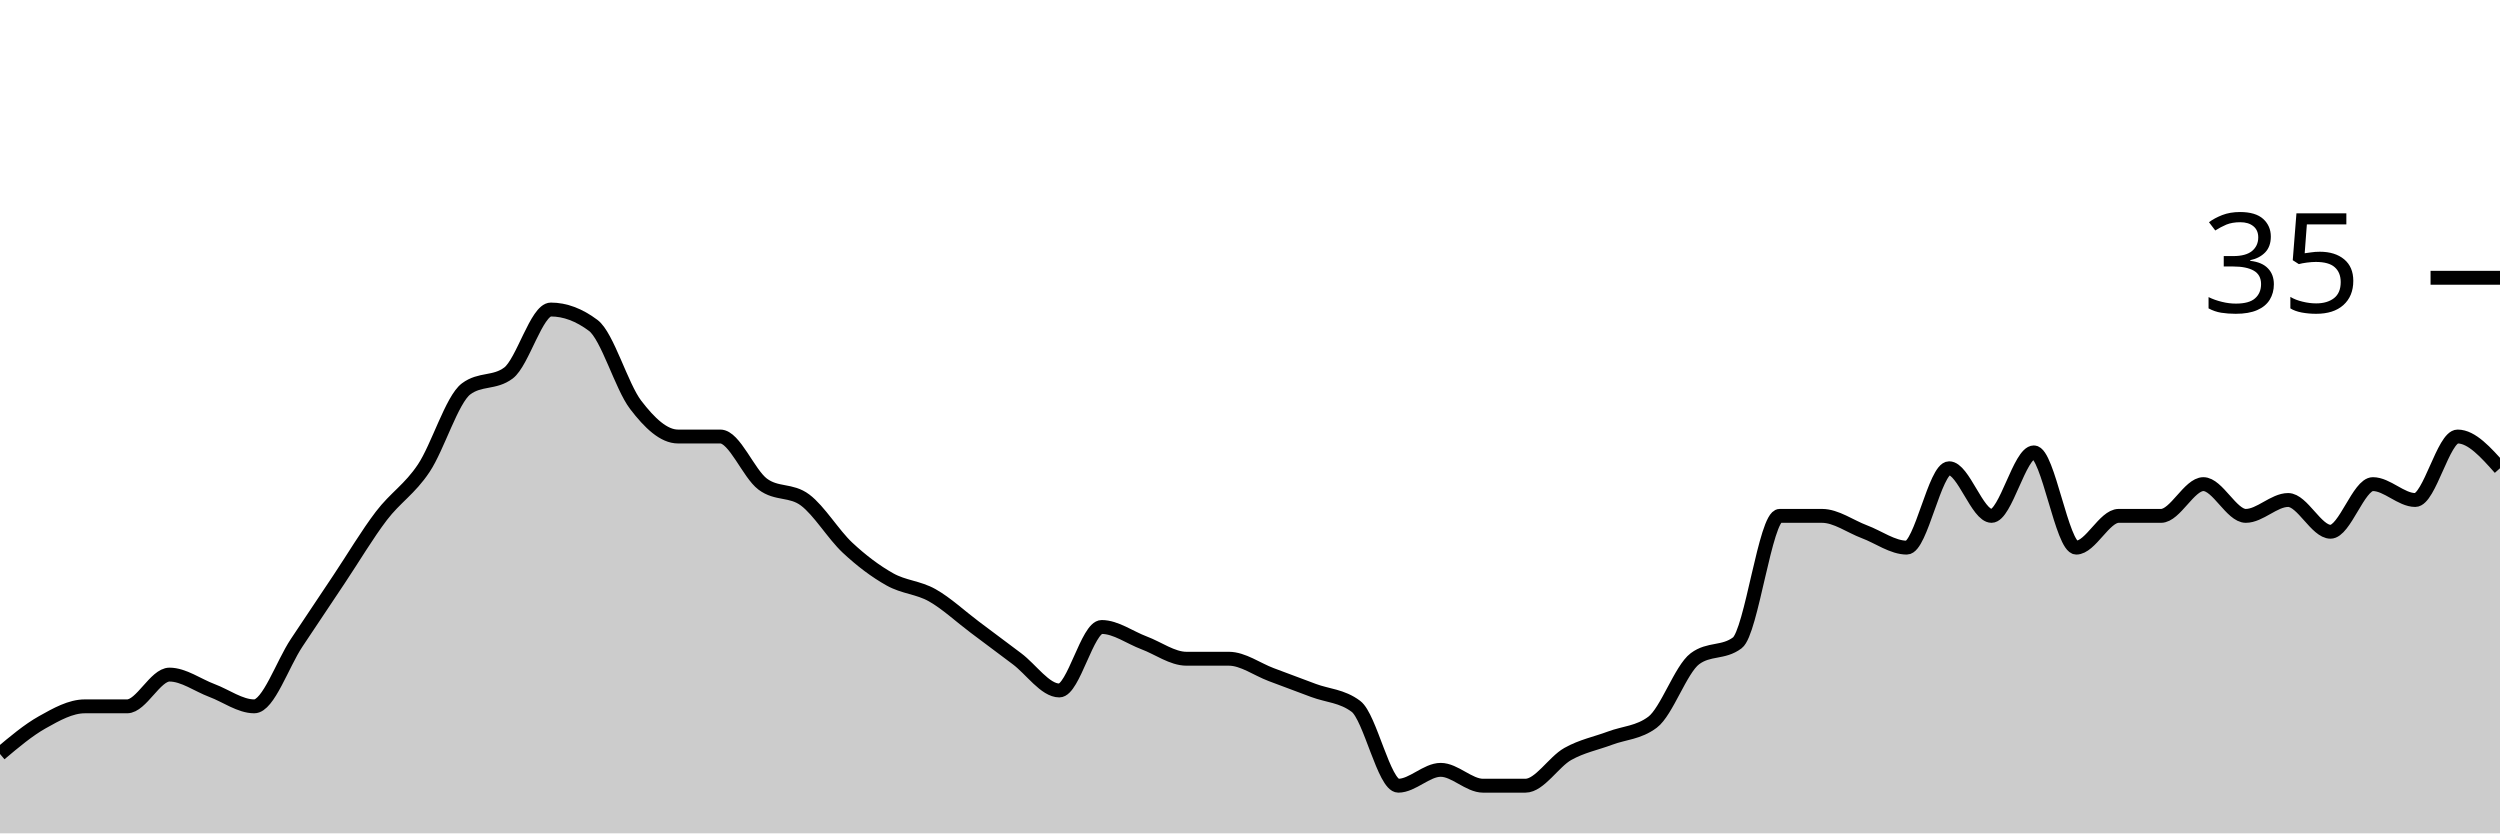
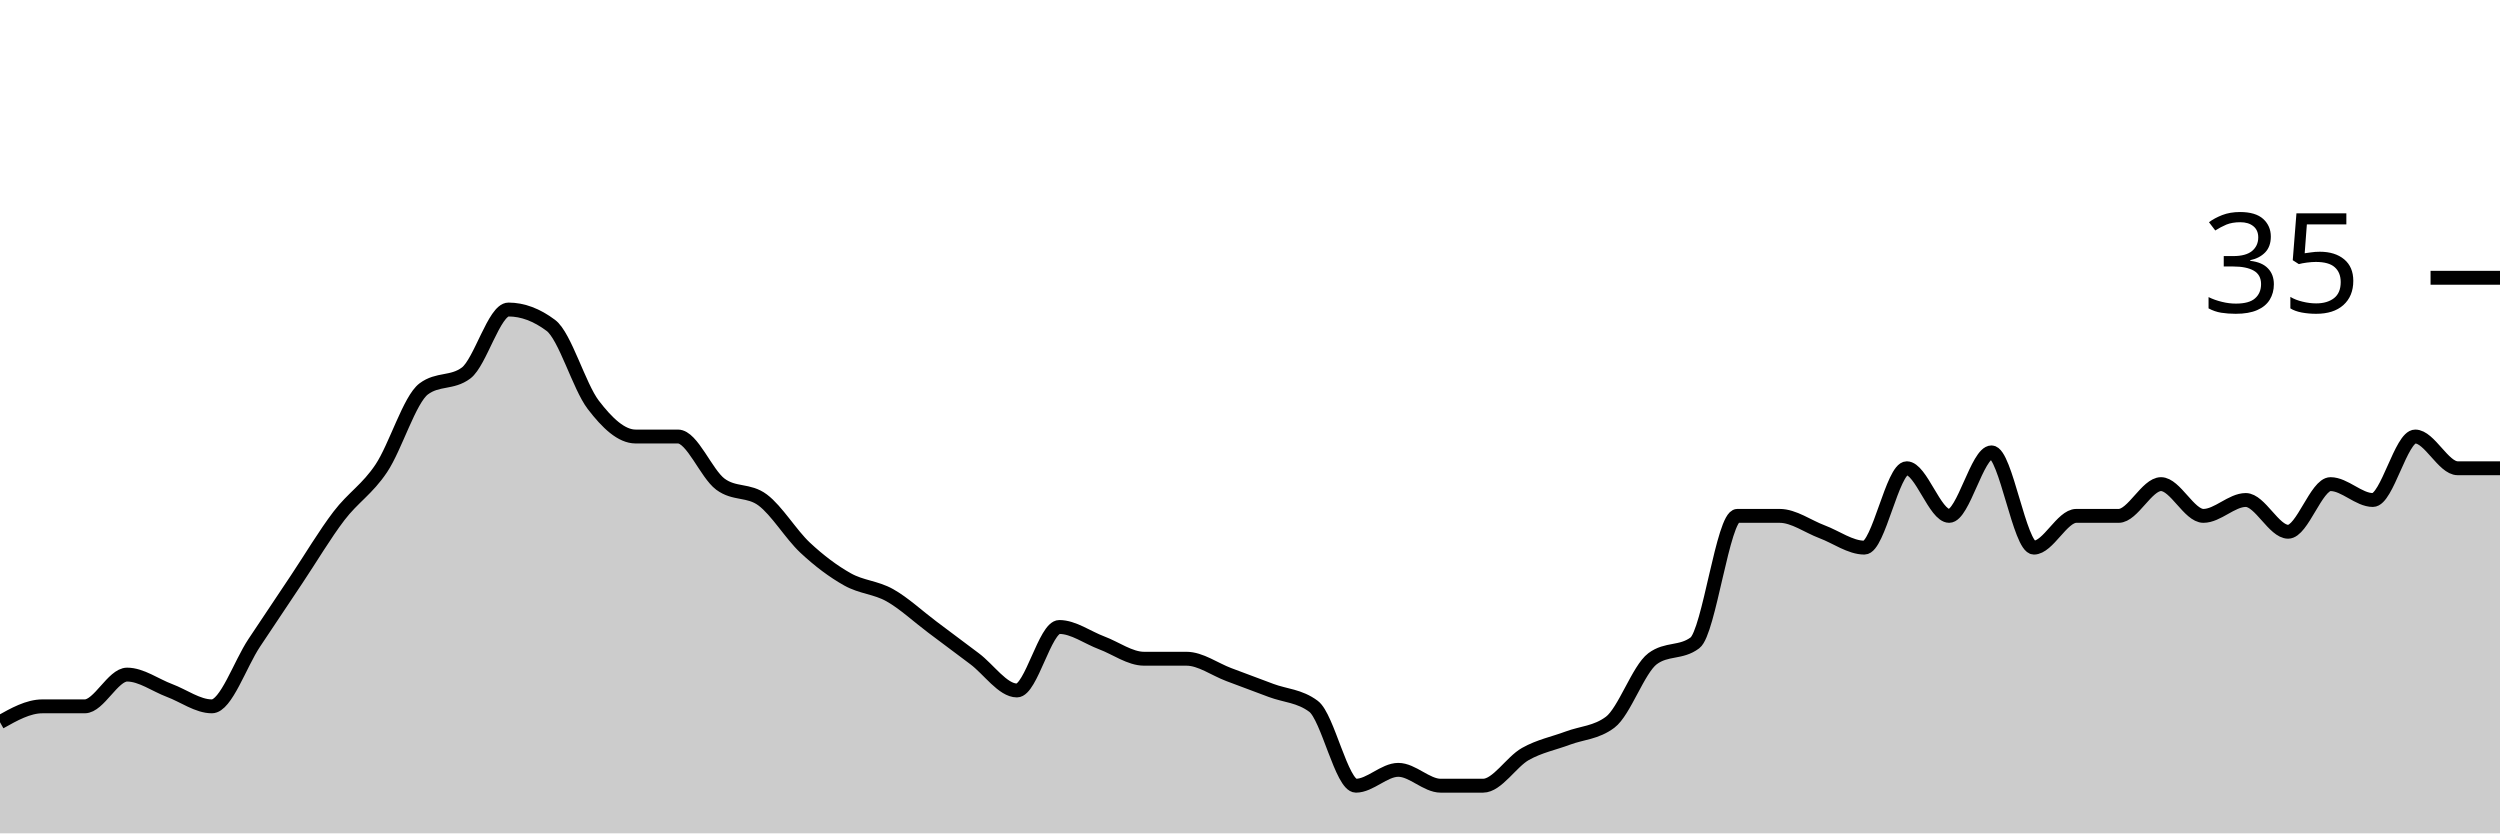
<svg xmlns="http://www.w3.org/2000/svg" viewBox="0 0 180 60">
  <g transform="translate(0,20)">
-     <path class="area" fill="rgba(0, 0, 0, 0.2)" d="M0,34.286C1.017,33.429,2.034,32.571,3.051,32C4.068,31.429,5.085,30.857,6.102,30.857C7.119,30.857,8.136,30.857,9.153,30.857C10.169,30.857,11.186,28.571,12.203,28.571C13.22,28.571,14.237,29.333,15.254,29.714C16.271,30.095,17.288,30.857,18.305,30.857C19.322,30.857,20.339,27.81,21.356,26.286C22.373,24.762,23.39,23.238,24.407,21.714C25.424,20.19,26.441,18.476,27.458,17.143C28.475,15.81,29.492,15.238,30.508,13.714C31.525,12.19,32.542,8.762,33.559,8C34.576,7.238,35.593,7.619,36.61,6.857C37.627,6.095,38.644,2.286,39.661,2.286C40.678,2.286,41.695,2.667,42.712,3.429C43.729,4.19,44.746,7.81,45.763,9.143C46.78,10.476,47.797,11.429,48.814,11.429C49.831,11.429,50.847,11.429,51.864,11.429C52.881,11.429,53.898,14.095,54.915,14.857C55.932,15.619,56.949,15.238,57.966,16C58.983,16.762,60,18.476,61.017,19.429C62.034,20.381,63.051,21.143,64.068,21.714C65.085,22.286,66.102,22.286,67.119,22.857C68.136,23.429,69.153,24.381,70.169,25.143C71.186,25.905,72.203,26.667,73.22,27.429C74.237,28.19,75.254,29.714,76.271,29.714C77.288,29.714,78.305,25.143,79.322,25.143C80.339,25.143,81.356,25.905,82.373,26.286C83.39,26.667,84.407,27.429,85.424,27.429C86.441,27.429,87.458,27.429,88.475,27.429C89.492,27.429,90.508,28.19,91.525,28.571C92.542,28.952,93.559,29.333,94.576,29.714C95.593,30.095,96.61,30.095,97.627,30.857C98.644,31.619,99.661,36.571,100.678,36.571C101.695,36.571,102.712,35.429,103.729,35.429C104.746,35.429,105.763,36.571,106.78,36.571C107.797,36.571,108.814,36.571,109.831,36.571C110.847,36.571,111.864,34.857,112.881,34.286C113.898,33.714,114.915,33.524,115.932,33.143C116.949,32.762,117.966,32.762,118.983,32C120,31.238,121.017,28.19,122.034,27.429C123.051,26.667,124.068,27.048,125.085,26.286C126.102,25.524,127.119,17.143,128.136,17.143C129.153,17.143,130.169,17.143,131.186,17.143C132.203,17.143,133.22,17.905,134.237,18.286C135.254,18.667,136.271,19.429,137.288,19.429C138.305,19.429,139.322,13.714,140.339,13.714C141.356,13.714,142.373,17.143,143.39,17.143C144.407,17.143,145.424,12.571,146.441,12.571C147.458,12.571,148.475,19.429,149.492,19.429C150.508,19.429,151.525,17.143,152.542,17.143C153.559,17.143,154.576,17.143,155.593,17.143C156.61,17.143,157.627,14.857,158.644,14.857C159.661,14.857,160.678,17.143,161.695,17.143C162.712,17.143,163.729,16,164.746,16C165.763,16,166.78,18.286,167.797,18.286C168.814,18.286,169.831,14.857,170.847,14.857C171.864,14.857,172.881,16,173.898,16C174.915,16,175.932,11.429,176.949,11.429C177.966,11.429,178.983,12.571,180,13.714L180,40C178.983,40,177.966,40,176.949,40C175.932,40,174.915,40,173.898,40C172.881,40,171.864,40,170.847,40C169.831,40,168.814,40,167.797,40C166.78,40,165.763,40,164.746,40C163.729,40,162.712,40,161.695,40C160.678,40,159.661,40,158.644,40C157.627,40,156.61,40,155.593,40C154.576,40,153.559,40,152.542,40C151.525,40,150.508,40,149.492,40C148.475,40,147.458,40,146.441,40C145.424,40,144.407,40,143.39,40C142.373,40,141.356,40,140.339,40C139.322,40,138.305,40,137.288,40C136.271,40,135.254,40,134.237,40C133.22,40,132.203,40,131.186,40C130.169,40,129.153,40,128.136,40C127.119,40,126.102,40,125.085,40C124.068,40,123.051,40,122.034,40C121.017,40,120,40,118.983,40C117.966,40,116.949,40,115.932,40C114.915,40,113.898,40,112.881,40C111.864,40,110.847,40,109.831,40C108.814,40,107.797,40,106.78,40C105.763,40,104.746,40,103.729,40C102.712,40,101.695,40,100.678,40C99.661,40,98.644,40,97.627,40C96.61,40,95.593,40,94.576,40C93.559,40,92.542,40,91.525,40C90.508,40,89.492,40,88.475,40C87.458,40,86.441,40,85.424,40C84.407,40,83.39,40,82.373,40C81.356,40,80.339,40,79.322,40C78.305,40,77.288,40,76.271,40C75.254,40,74.237,40,73.22,40C72.203,40,71.186,40,70.169,40C69.153,40,68.136,40,67.119,40C66.102,40,65.085,40,64.068,40C63.051,40,62.034,40,61.017,40C60,40,58.983,40,57.966,40C56.949,40,55.932,40,54.915,40C53.898,40,52.881,40,51.864,40C50.847,40,49.831,40,48.814,40C47.797,40,46.78,40,45.763,40C44.746,40,43.729,40,42.712,40C41.695,40,40.678,40,39.661,40C38.644,40,37.627,40,36.61,40C35.593,40,34.576,40,33.559,40C32.542,40,31.525,40,30.508,40C29.492,40,28.475,40,27.458,40C26.441,40,25.424,40,24.407,40C23.39,40,22.373,40,21.356,40C20.339,40,19.322,40,18.305,40C17.288,40,16.271,40,15.254,40C14.237,40,13.22,40,12.203,40C11.186,40,10.169,40,9.153,40C8.136,40,7.119,40,6.102,40C5.085,40,4.068,40,3.051,40C2.034,40,1.017,40,0,40Z" />
-     <path class="line" stroke="black" fill="none" d="M0,34.286C1.017,33.429,2.034,32.571,3.051,32C4.068,31.429,5.085,30.857,6.102,30.857C7.119,30.857,8.136,30.857,9.153,30.857C10.169,30.857,11.186,28.571,12.203,28.571C13.22,28.571,14.237,29.333,15.254,29.714C16.271,30.095,17.288,30.857,18.305,30.857C19.322,30.857,20.339,27.81,21.356,26.286C22.373,24.762,23.39,23.238,24.407,21.714C25.424,20.19,26.441,18.476,27.458,17.143C28.475,15.81,29.492,15.238,30.508,13.714C31.525,12.19,32.542,8.762,33.559,8C34.576,7.238,35.593,7.619,36.61,6.857C37.627,6.095,38.644,2.286,39.661,2.286C40.678,2.286,41.695,2.667,42.712,3.429C43.729,4.19,44.746,7.81,45.763,9.143C46.78,10.476,47.797,11.429,48.814,11.429C49.831,11.429,50.847,11.429,51.864,11.429C52.881,11.429,53.898,14.095,54.915,14.857C55.932,15.619,56.949,15.238,57.966,16C58.983,16.762,60,18.476,61.017,19.429C62.034,20.381,63.051,21.143,64.068,21.714C65.085,22.286,66.102,22.286,67.119,22.857C68.136,23.429,69.153,24.381,70.169,25.143C71.186,25.905,72.203,26.667,73.22,27.429C74.237,28.19,75.254,29.714,76.271,29.714C77.288,29.714,78.305,25.143,79.322,25.143C80.339,25.143,81.356,25.905,82.373,26.286C83.39,26.667,84.407,27.429,85.424,27.429C86.441,27.429,87.458,27.429,88.475,27.429C89.492,27.429,90.508,28.19,91.525,28.571C92.542,28.952,93.559,29.333,94.576,29.714C95.593,30.095,96.61,30.095,97.627,30.857C98.644,31.619,99.661,36.571,100.678,36.571C101.695,36.571,102.712,35.429,103.729,35.429C104.746,35.429,105.763,36.571,106.78,36.571C107.797,36.571,108.814,36.571,109.831,36.571C110.847,36.571,111.864,34.857,112.881,34.286C113.898,33.714,114.915,33.524,115.932,33.143C116.949,32.762,117.966,32.762,118.983,32C120,31.238,121.017,28.19,122.034,27.429C123.051,26.667,124.068,27.048,125.085,26.286C126.102,25.524,127.119,17.143,128.136,17.143C129.153,17.143,130.169,17.143,131.186,17.143C132.203,17.143,133.22,17.905,134.237,18.286C135.254,18.667,136.271,19.429,137.288,19.429C138.305,19.429,139.322,13.714,140.339,13.714C141.356,13.714,142.373,17.143,143.39,17.143C144.407,17.143,145.424,12.571,146.441,12.571C147.458,12.571,148.475,19.429,149.492,19.429C150.508,19.429,151.525,17.143,152.542,17.143C153.559,17.143,154.576,17.143,155.593,17.143C156.61,17.143,157.627,14.857,158.644,14.857C159.661,14.857,160.678,17.143,161.695,17.143C162.712,17.143,163.729,16,164.746,16C165.763,16,166.78,18.286,167.797,18.286C168.814,18.286,169.831,14.857,170.847,14.857C171.864,14.857,172.881,16,173.898,16C174.915,16,175.932,11.429,176.949,11.429C177.966,11.429,178.983,12.571,180,13.714" />
+     <path class="area" fill="rgba(0, 0, 0, 0.2)" d="M0,32C1.017,31.429,2.034,30.857,3.051,30.857C4.068,30.857,5.085,30.857,6.102,30.857C7.119,30.857,8.136,28.571,9.153,28.571C10.169,28.571,11.186,29.333,12.203,29.714C13.22,30.095,14.237,30.857,15.254,30.857C16.271,30.857,17.288,27.81,18.305,26.286C19.322,24.762,20.339,23.238,21.356,21.714C22.373,20.19,23.39,18.476,24.407,17.143C25.424,15.81,26.441,15.238,27.458,13.714C28.475,12.19,29.492,8.762,30.508,8C31.525,7.238,32.542,7.619,33.559,6.857C34.576,6.095,35.593,2.286,36.61,2.286C37.627,2.286,38.644,2.667,39.661,3.429C40.678,4.19,41.695,7.81,42.712,9.143C43.729,10.476,44.746,11.429,45.763,11.429C46.78,11.429,47.797,11.429,48.814,11.429C49.831,11.429,50.847,14.095,51.864,14.857C52.881,15.619,53.898,15.238,54.915,16C55.932,16.762,56.949,18.476,57.966,19.429C58.983,20.381,60,21.143,61.017,21.714C62.034,22.286,63.051,22.286,64.068,22.857C65.085,23.429,66.102,24.381,67.119,25.143C68.136,25.905,69.153,26.667,70.169,27.429C71.186,28.19,72.203,29.714,73.22,29.714C74.237,29.714,75.254,25.143,76.271,25.143C77.288,25.143,78.305,25.905,79.322,26.286C80.339,26.667,81.356,27.429,82.373,27.429C83.39,27.429,84.407,27.429,85.424,27.429C86.441,27.429,87.458,28.19,88.475,28.571C89.492,28.952,90.508,29.333,91.525,29.714C92.542,30.095,93.559,30.095,94.576,30.857C95.593,31.619,96.61,36.571,97.627,36.571C98.644,36.571,99.661,35.429,100.678,35.429C101.695,35.429,102.712,36.571,103.729,36.571C104.746,36.571,105.763,36.571,106.78,36.571C107.797,36.571,108.814,34.857,109.831,34.286C110.847,33.714,111.864,33.524,112.881,33.143C113.898,32.762,114.915,32.762,115.932,32C116.949,31.238,117.966,28.19,118.983,27.429C120,26.667,121.017,27.048,122.034,26.286C123.051,25.524,124.068,17.143,125.085,17.143C126.102,17.143,127.119,17.143,128.136,17.143C129.153,17.143,130.169,17.905,131.186,18.286C132.203,18.667,133.22,19.429,134.237,19.429C135.254,19.429,136.271,13.714,137.288,13.714C138.305,13.714,139.322,17.143,140.339,17.143C141.356,17.143,142.373,12.571,143.39,12.571C144.407,12.571,145.424,19.429,146.441,19.429C147.458,19.429,148.475,17.143,149.492,17.143C150.508,17.143,151.525,17.143,152.542,17.143C153.559,17.143,154.576,14.857,155.593,14.857C156.61,14.857,157.627,17.143,158.644,17.143C159.661,17.143,160.678,16,161.695,16C162.712,16,163.729,18.286,164.746,18.286C165.763,18.286,166.78,14.857,167.797,14.857C168.814,14.857,169.831,16,170.847,16C171.864,16,172.881,11.429,173.898,11.429C174.915,11.429,175.932,13.714,176.949,13.714C177.966,13.714,178.983,13.714,180,13.714L180,40C178.983,40,177.966,40,176.949,40C175.932,40,174.915,40,173.898,40C172.881,40,171.864,40,170.847,40C169.831,40,168.814,40,167.797,40C166.78,40,165.763,40,164.746,40C163.729,40,162.712,40,161.695,40C160.678,40,159.661,40,158.644,40C157.627,40,156.61,40,155.593,40C154.576,40,153.559,40,152.542,40C151.525,40,150.508,40,149.492,40C148.475,40,147.458,40,146.441,40C145.424,40,144.407,40,143.39,40C142.373,40,141.356,40,140.339,40C139.322,40,138.305,40,137.288,40C136.271,40,135.254,40,134.237,40C133.22,40,132.203,40,131.186,40C130.169,40,129.153,40,128.136,40C127.119,40,126.102,40,125.085,40C124.068,40,123.051,40,122.034,40C121.017,40,120,40,118.983,40C117.966,40,116.949,40,115.932,40C114.915,40,113.898,40,112.881,40C111.864,40,110.847,40,109.831,40C108.814,40,107.797,40,106.78,40C105.763,40,104.746,40,103.729,40C102.712,40,101.695,40,100.678,40C99.661,40,98.644,40,97.627,40C96.61,40,95.593,40,94.576,40C93.559,40,92.542,40,91.525,40C90.508,40,89.492,40,88.475,40C87.458,40,86.441,40,85.424,40C84.407,40,83.39,40,82.373,40C81.356,40,80.339,40,79.322,40C78.305,40,77.288,40,76.271,40C75.254,40,74.237,40,73.22,40C72.203,40,71.186,40,70.169,40C69.153,40,68.136,40,67.119,40C66.102,40,65.085,40,64.068,40C63.051,40,62.034,40,61.017,40C60,40,58.983,40,57.966,40C56.949,40,55.932,40,54.915,40C53.898,40,52.881,40,51.864,40C50.847,40,49.831,40,48.814,40C47.797,40,46.78,40,45.763,40C44.746,40,43.729,40,42.712,40C41.695,40,40.678,40,39.661,40C38.644,40,37.627,40,36.61,40C35.593,40,34.576,40,33.559,40C32.542,40,31.525,40,30.508,40C29.492,40,28.475,40,27.458,40C26.441,40,25.424,40,24.407,40C23.39,40,22.373,40,21.356,40C20.339,40,19.322,40,18.305,40C17.288,40,16.271,40,15.254,40C14.237,40,13.22,40,12.203,40C11.186,40,10.169,40,9.153,40C8.136,40,7.119,40,6.102,40C5.085,40,4.068,40,3.051,40C2.034,40,1.017,40,0,40Z" />
+     <path class="line" stroke="black" fill="none" d="M0,32C1.017,31.429,2.034,30.857,3.051,30.857C4.068,30.857,5.085,30.857,6.102,30.857C7.119,30.857,8.136,28.571,9.153,28.571C10.169,28.571,11.186,29.333,12.203,29.714C13.22,30.095,14.237,30.857,15.254,30.857C16.271,30.857,17.288,27.81,18.305,26.286C19.322,24.762,20.339,23.238,21.356,21.714C22.373,20.19,23.39,18.476,24.407,17.143C25.424,15.81,26.441,15.238,27.458,13.714C28.475,12.19,29.492,8.762,30.508,8C31.525,7.238,32.542,7.619,33.559,6.857C34.576,6.095,35.593,2.286,36.61,2.286C37.627,2.286,38.644,2.667,39.661,3.429C40.678,4.19,41.695,7.81,42.712,9.143C43.729,10.476,44.746,11.429,45.763,11.429C46.78,11.429,47.797,11.429,48.814,11.429C49.831,11.429,50.847,14.095,51.864,14.857C52.881,15.619,53.898,15.238,54.915,16C55.932,16.762,56.949,18.476,57.966,19.429C58.983,20.381,60,21.143,61.017,21.714C62.034,22.286,63.051,22.286,64.068,22.857C65.085,23.429,66.102,24.381,67.119,25.143C68.136,25.905,69.153,26.667,70.169,27.429C71.186,28.19,72.203,29.714,73.22,29.714C74.237,29.714,75.254,25.143,76.271,25.143C77.288,25.143,78.305,25.905,79.322,26.286C80.339,26.667,81.356,27.429,82.373,27.429C83.39,27.429,84.407,27.429,85.424,27.429C86.441,27.429,87.458,28.19,88.475,28.571C89.492,28.952,90.508,29.333,91.525,29.714C92.542,30.095,93.559,30.095,94.576,30.857C95.593,31.619,96.61,36.571,97.627,36.571C98.644,36.571,99.661,35.429,100.678,35.429C101.695,35.429,102.712,36.571,103.729,36.571C104.746,36.571,105.763,36.571,106.78,36.571C107.797,36.571,108.814,34.857,109.831,34.286C110.847,33.714,111.864,33.524,112.881,33.143C113.898,32.762,114.915,32.762,115.932,32C116.949,31.238,117.966,28.19,118.983,27.429C120,26.667,121.017,27.048,122.034,26.286C123.051,25.524,124.068,17.143,125.085,17.143C126.102,17.143,127.119,17.143,128.136,17.143C129.153,17.143,130.169,17.905,131.186,18.286C132.203,18.667,133.22,19.429,134.237,19.429C135.254,19.429,136.271,13.714,137.288,13.714C138.305,13.714,139.322,17.143,140.339,17.143C141.356,17.143,142.373,12.571,143.39,12.571C144.407,12.571,145.424,19.429,146.441,19.429C147.458,19.429,148.475,17.143,149.492,17.143C150.508,17.143,151.525,17.143,152.542,17.143C153.559,17.143,154.576,14.857,155.593,14.857C156.61,14.857,157.627,17.143,158.644,17.143C159.661,17.143,160.678,16,161.695,16C162.712,16,163.729,18.286,164.746,18.286C165.763,18.286,166.78,14.857,167.797,14.857C168.814,14.857,169.831,16,170.847,16C171.864,16,172.881,11.429,173.898,11.429C174.915,11.429,175.932,13.714,176.949,13.714C177.966,13.714,178.983,13.714,180,13.714" />
    <path class="axis-ceiling" stroke-width="1" stroke="black" fill="none" d="M175,0L180,0" />
    <text class="axis-ceiling-label" font-family="sans-serif" text-anchor="end" font-size="10px" x="170" y="2.5">35</text>
  </g>
</svg>
